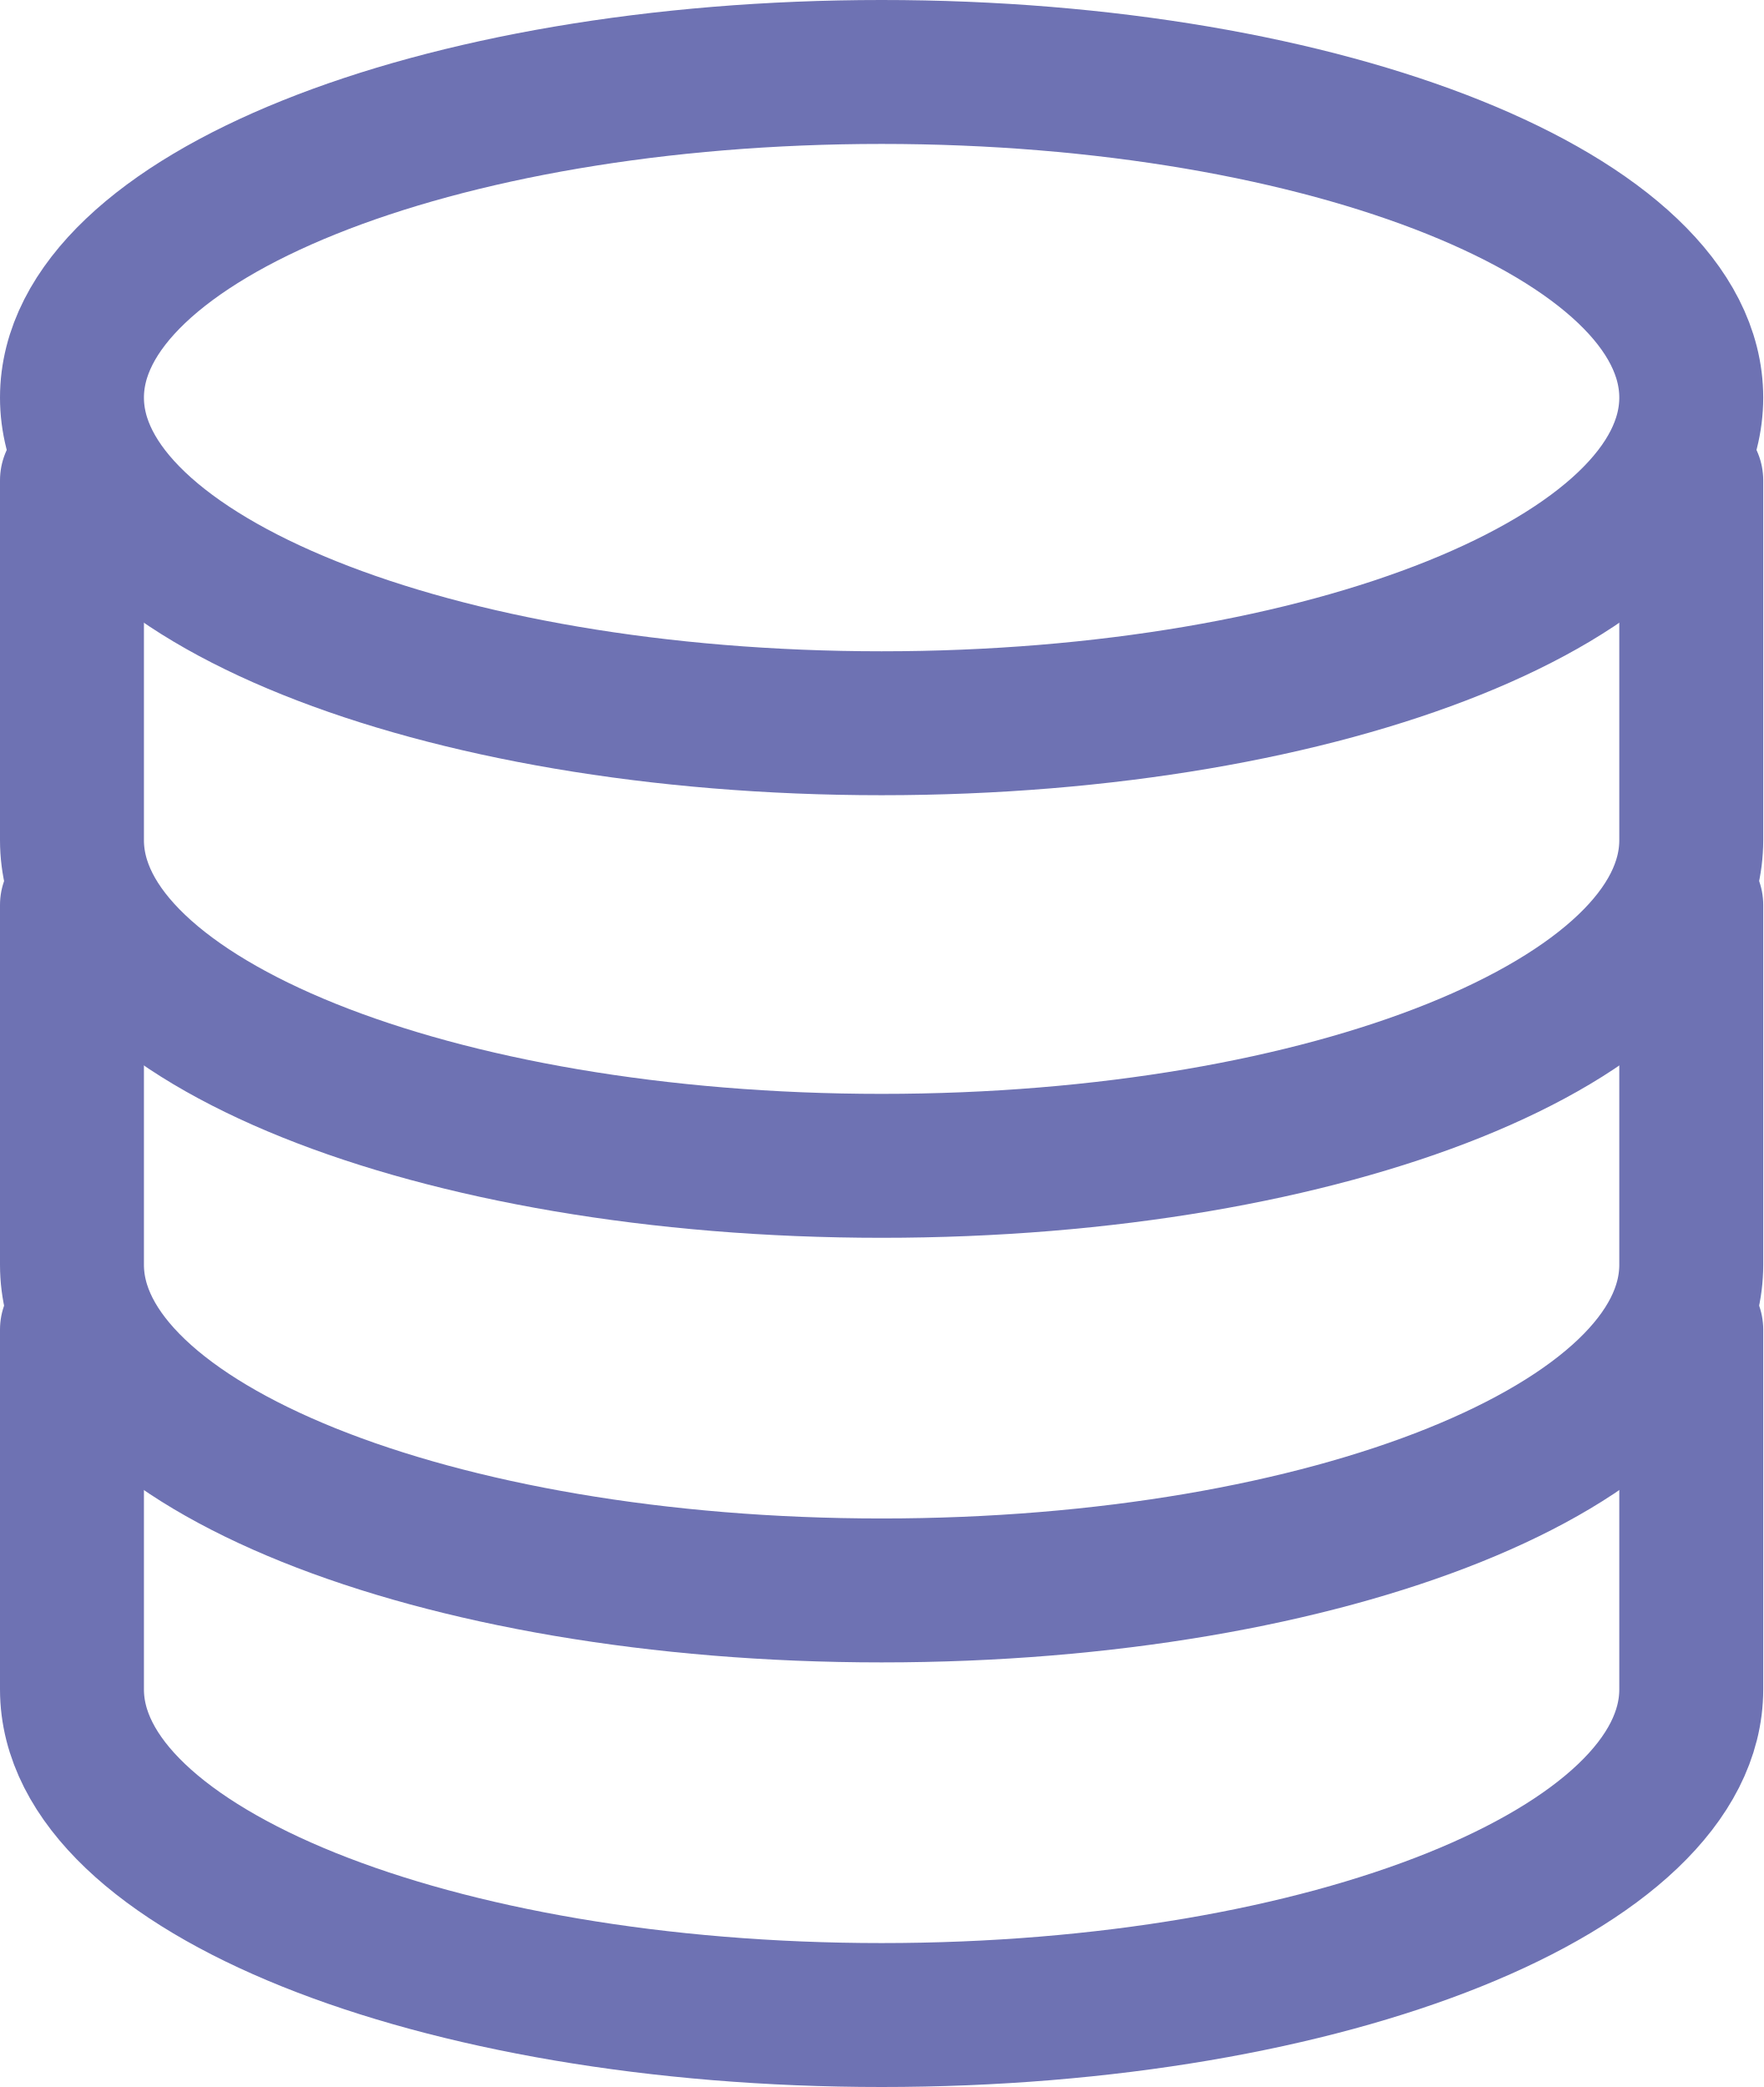
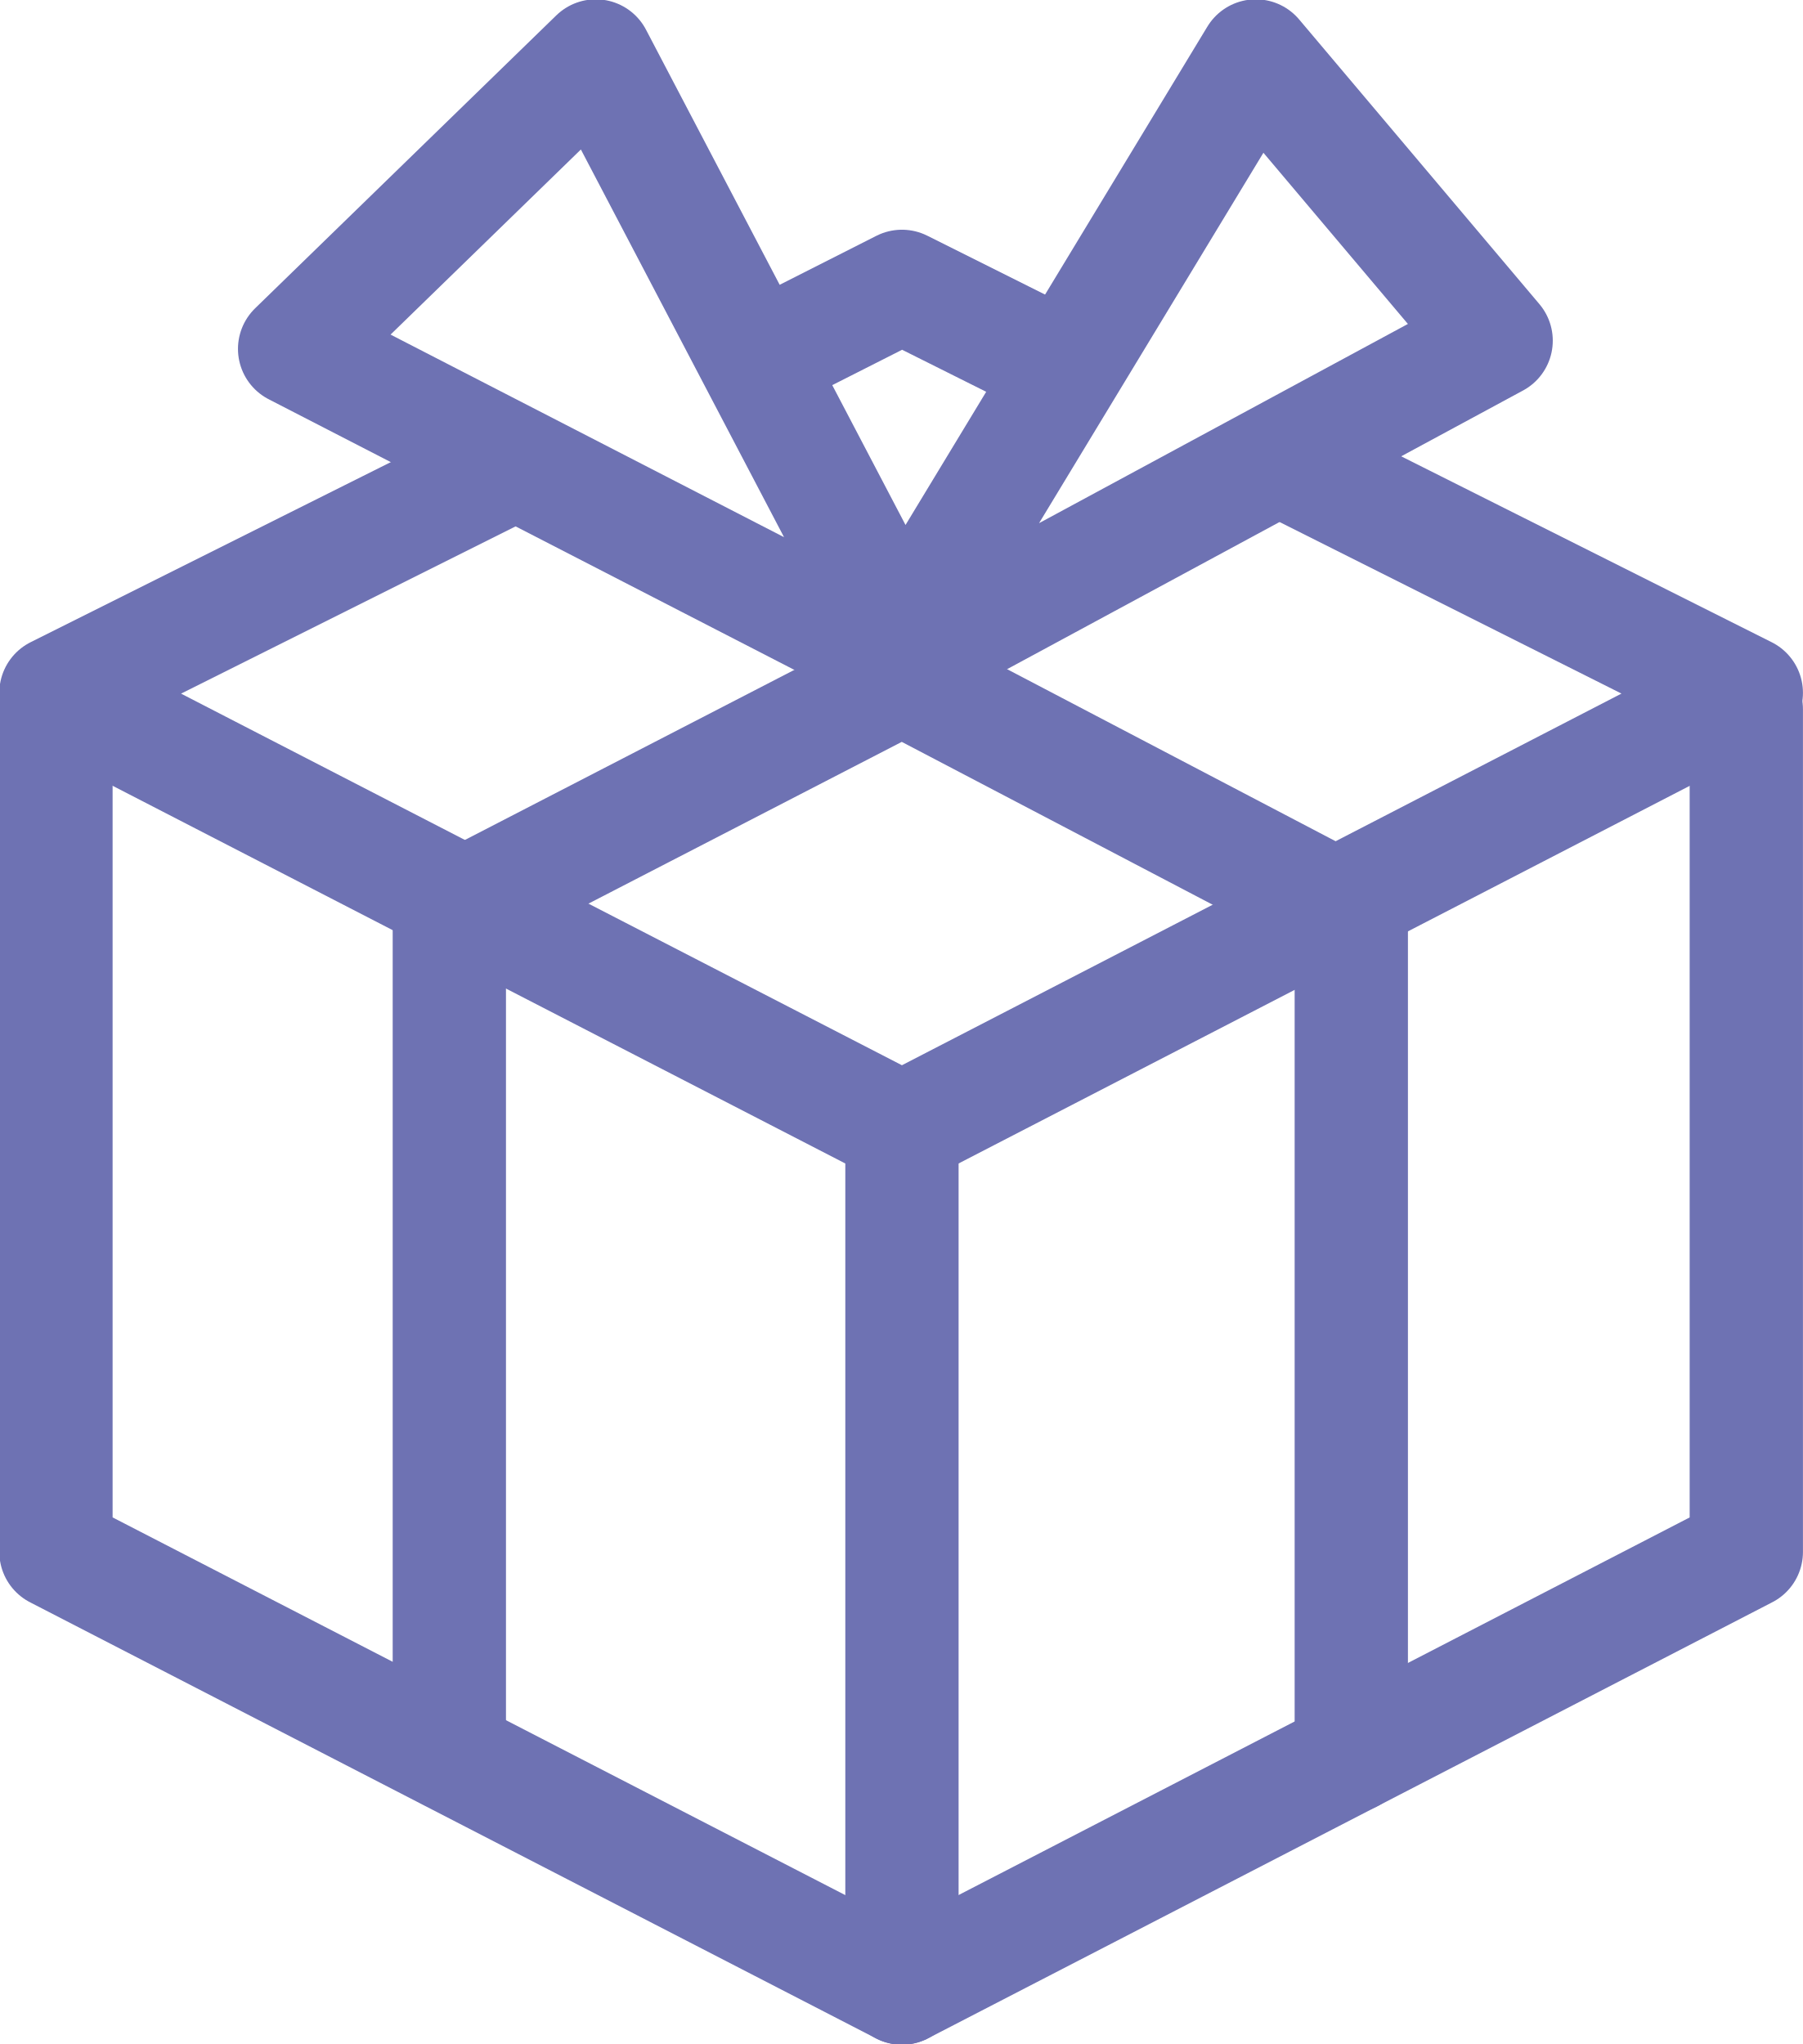
- <svg xmlns="http://www.w3.org/2000/svg" version="1.1" id="Layer_1" x="0px" y="0px" viewBox="0 0 98 116" style="enable-background:new 0 0 98 116;" xml:space="preserve">
+ <svg xmlns="http://www.w3.org/2000/svg" version="1.1" id="Layer_1" x="0px" y="0px" viewBox="0 0 109.5 124.2" style="enable-background:new 0 0 109.5 124.2;" xml:space="preserve">
  <style type="text/css">
- 	.st0{fill:none;stroke:#6E72B3;stroke-width:8;stroke-linecap:round;stroke-linejoin:round;stroke-miterlimit:10;}
+ 	.st0{fill:none;stroke:#6E72B3;stroke-width:6.883;stroke-linecap:round;stroke-linejoin:round;stroke-miterlimit:10;}
</style>
  <g>
-     <ellipse class="st0" cx="49" cy="22.1" rx="45" ry="18.1" />
-     <path class="st0" d="M4,26.7v20c0,10,20.1,18.1,45,18.1s45-8.1,45-18.1v-20" />
-     <path class="st0" d="M4,50.3v20c0,10,20.1,18.1,45,18.1s45-8.1,45-18.1v-20" />
-     <path class="st0" d="M4,73.9v20c0,10,20.1,18.1,45,18.1s45-8.1,45-18.1v-20" />
+     <polyline class="st0" points="47.1,21.3 54.8,17.4 63.8,21.9  " />
+     <polyline class="st0" points="78.8,28.4 106.1,42.1 54.8,68.6 3.4,42.1 30.8,28.4  " />
+     <path class="st0" d="M54.8,68.6" />
+     <polyline class="st0" points="3.4,43.1 3.4,94.3 54.8,120.8 106.1,94.3 106.1,43.1  " />
+     <polyline class="st0" points="27.3,106.6 27.3,55.4 54.8,41.2 82.1,55.5 82.1,106.7  " />
+     <polygon class="st0" points="17.9,21.2 54.8,40.2 90.9,20.7 76.3,3.4 54.8,38.9 36.2,3.4  " />
+     <line class="st0" x1="54.8" y1="68.6" x2="54.8" y2="120.8" />
  </g>
</svg>
